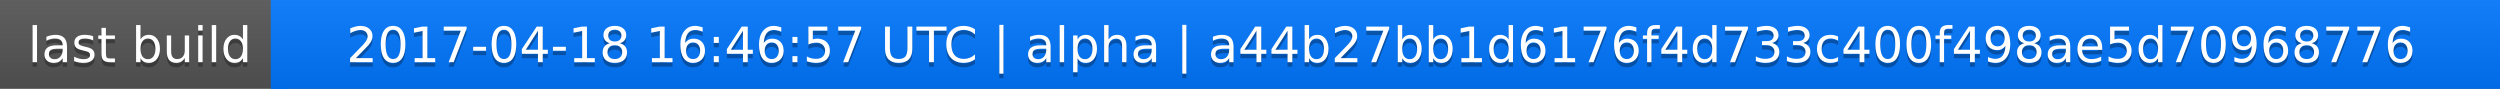
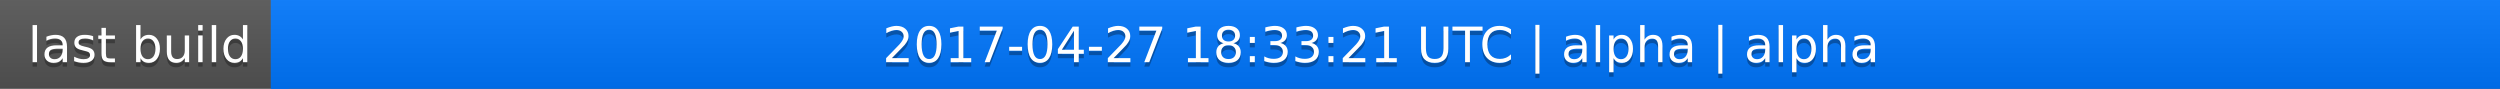
<svg xmlns="http://www.w3.org/2000/svg" width="563" height="20">
  <linearGradient id="a" x2="0" y2="100%">
    <stop offset="0" stop-color="#bbb" stop-opacity=".1" />
    <stop offset="1" stop-opacity=".1" />
  </linearGradient>
  <rect rx="0" width="563" height="20" fill="#555" />
  <rect rx="0" x="61" width="502" height="20" fill="#07f" />
  <path fill="#07f" d="M61 0h4v20h-4z" />
  <rect rx="0" width="563" height="20" fill="url(#a)" />
  <g fill="#fff" text-anchor="middle" font-family="DejaVu Sans,Verdana,Geneva,sans-serif" font-size="11">
    <text x="31.5" y="15" fill="#010101" fill-opacity=".3">last build</text>
    <text x="31.5" y="14">last build</text>
-     <text x="311" y="15" fill="#010101" fill-opacity=".3">2017-04-18 16:46:57 UTC | alpha | a44b27bb1d6176f4d733c400f498ae5d70968776</text>
-     <text x="311" y="14">2017-04-18 16:46:57 UTC | alpha | a44b27bb1d6176f4d733c400f498ae5d70968776</text>
+     <text x="311" y="15" fill="#010101" fill-opacity=".3">2017-04-27 18:33:21 UTC | alpha | alpha</text>
+     <text x="311" y="14">2017-04-27 18:33:21 UTC | alpha | alpha</text>
  </g>
</svg>
